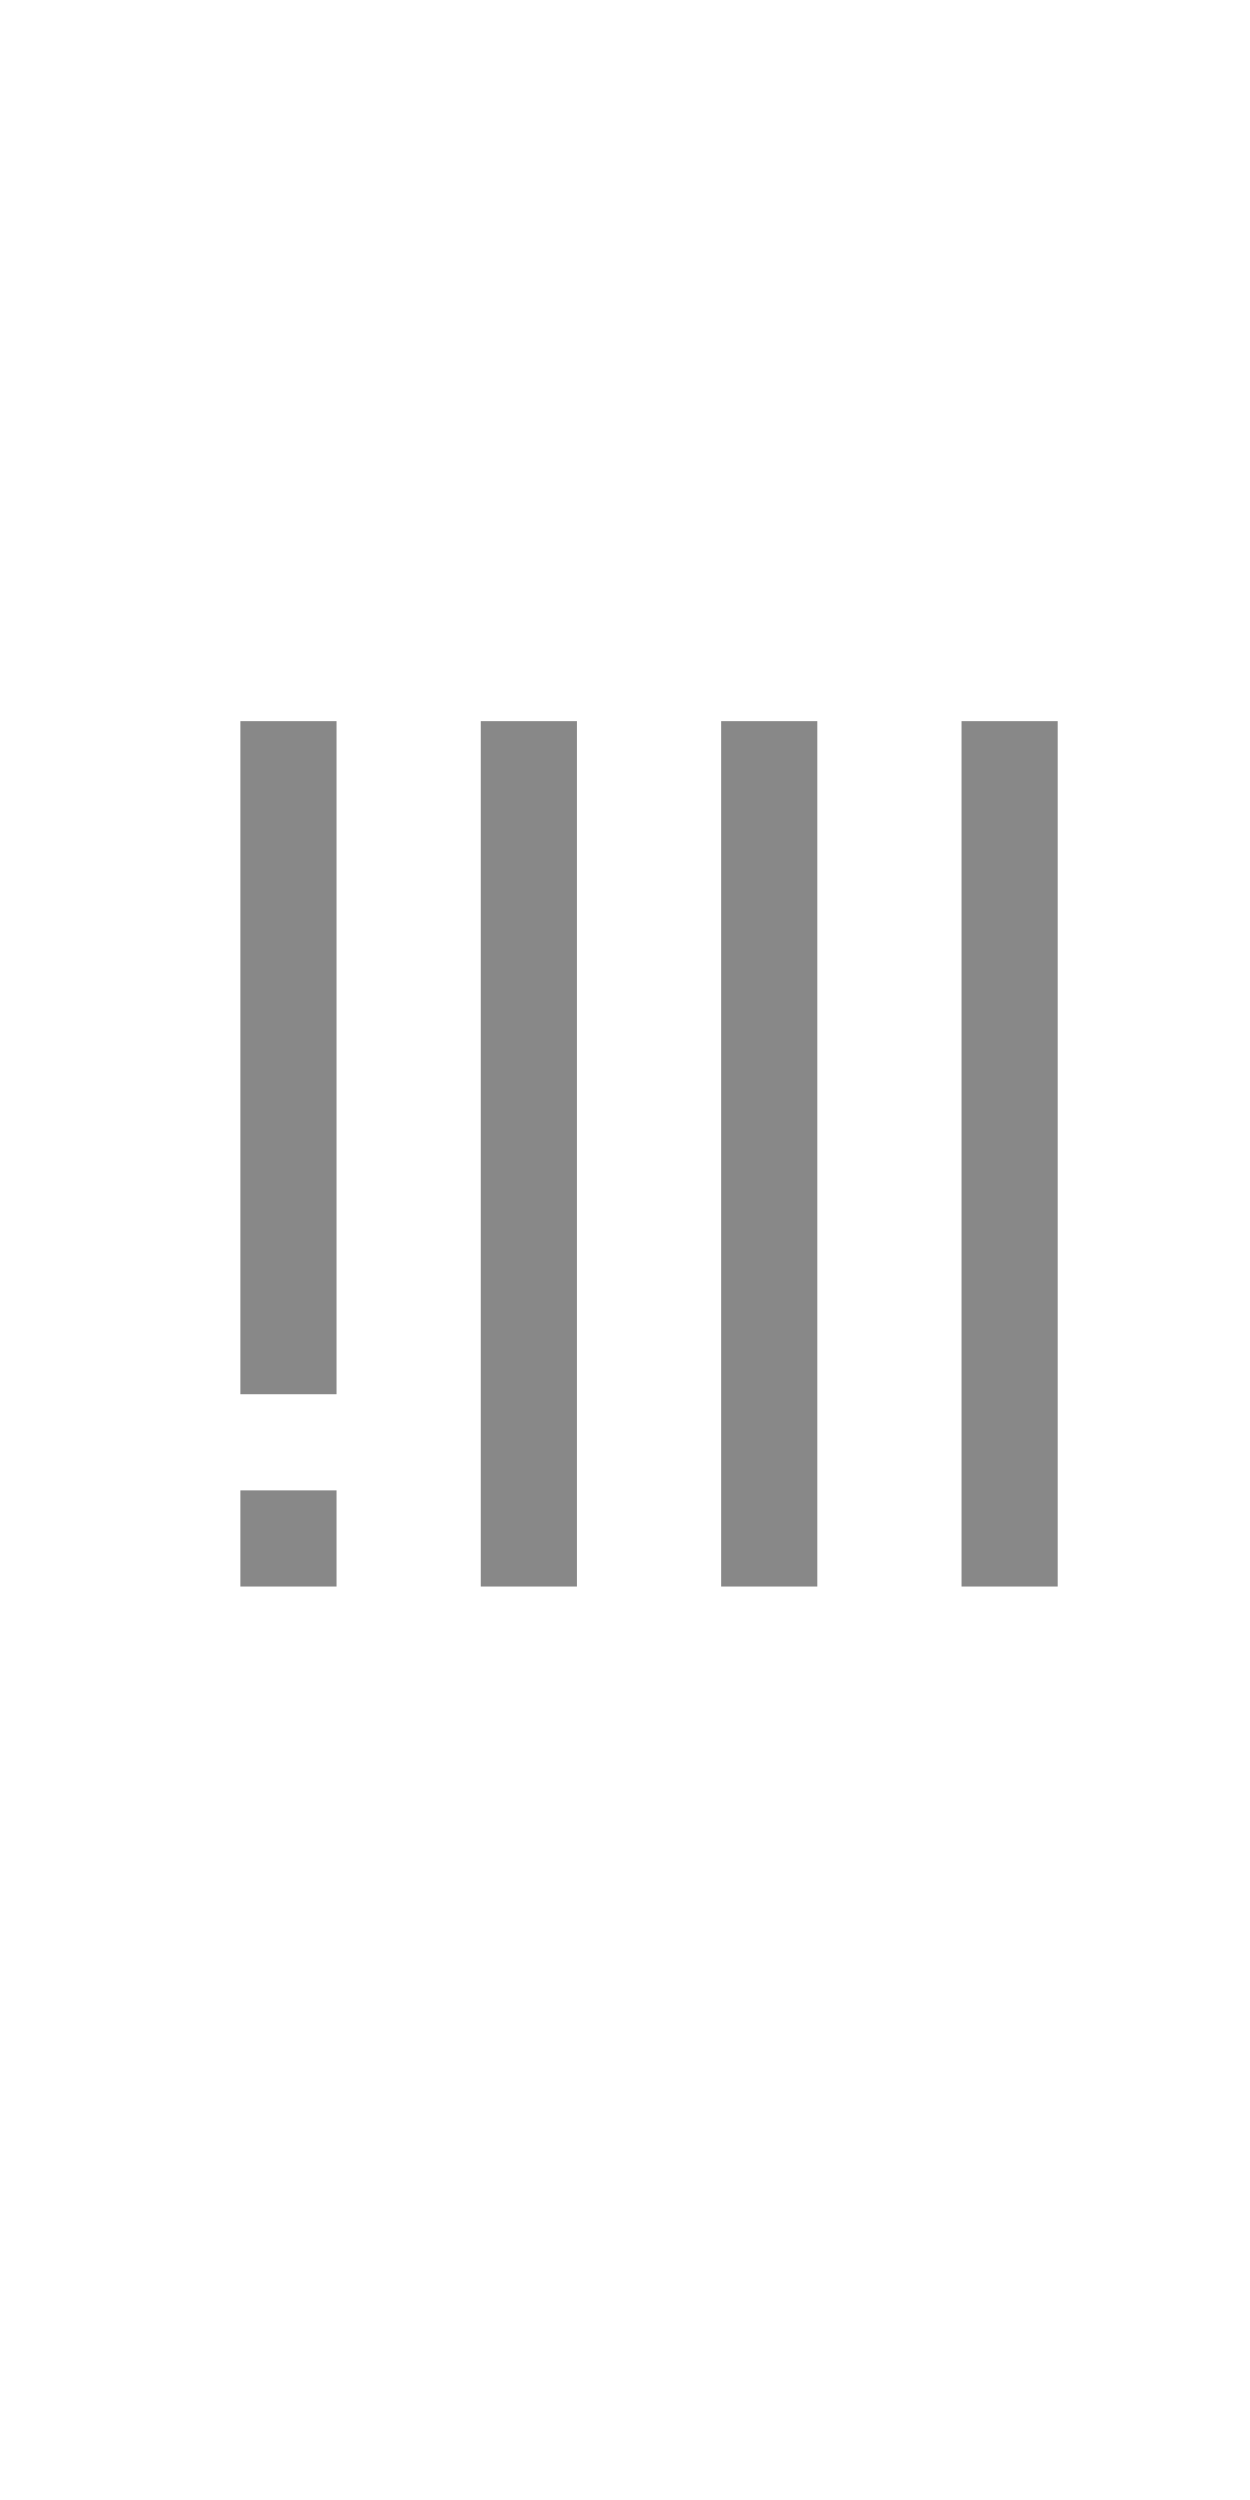
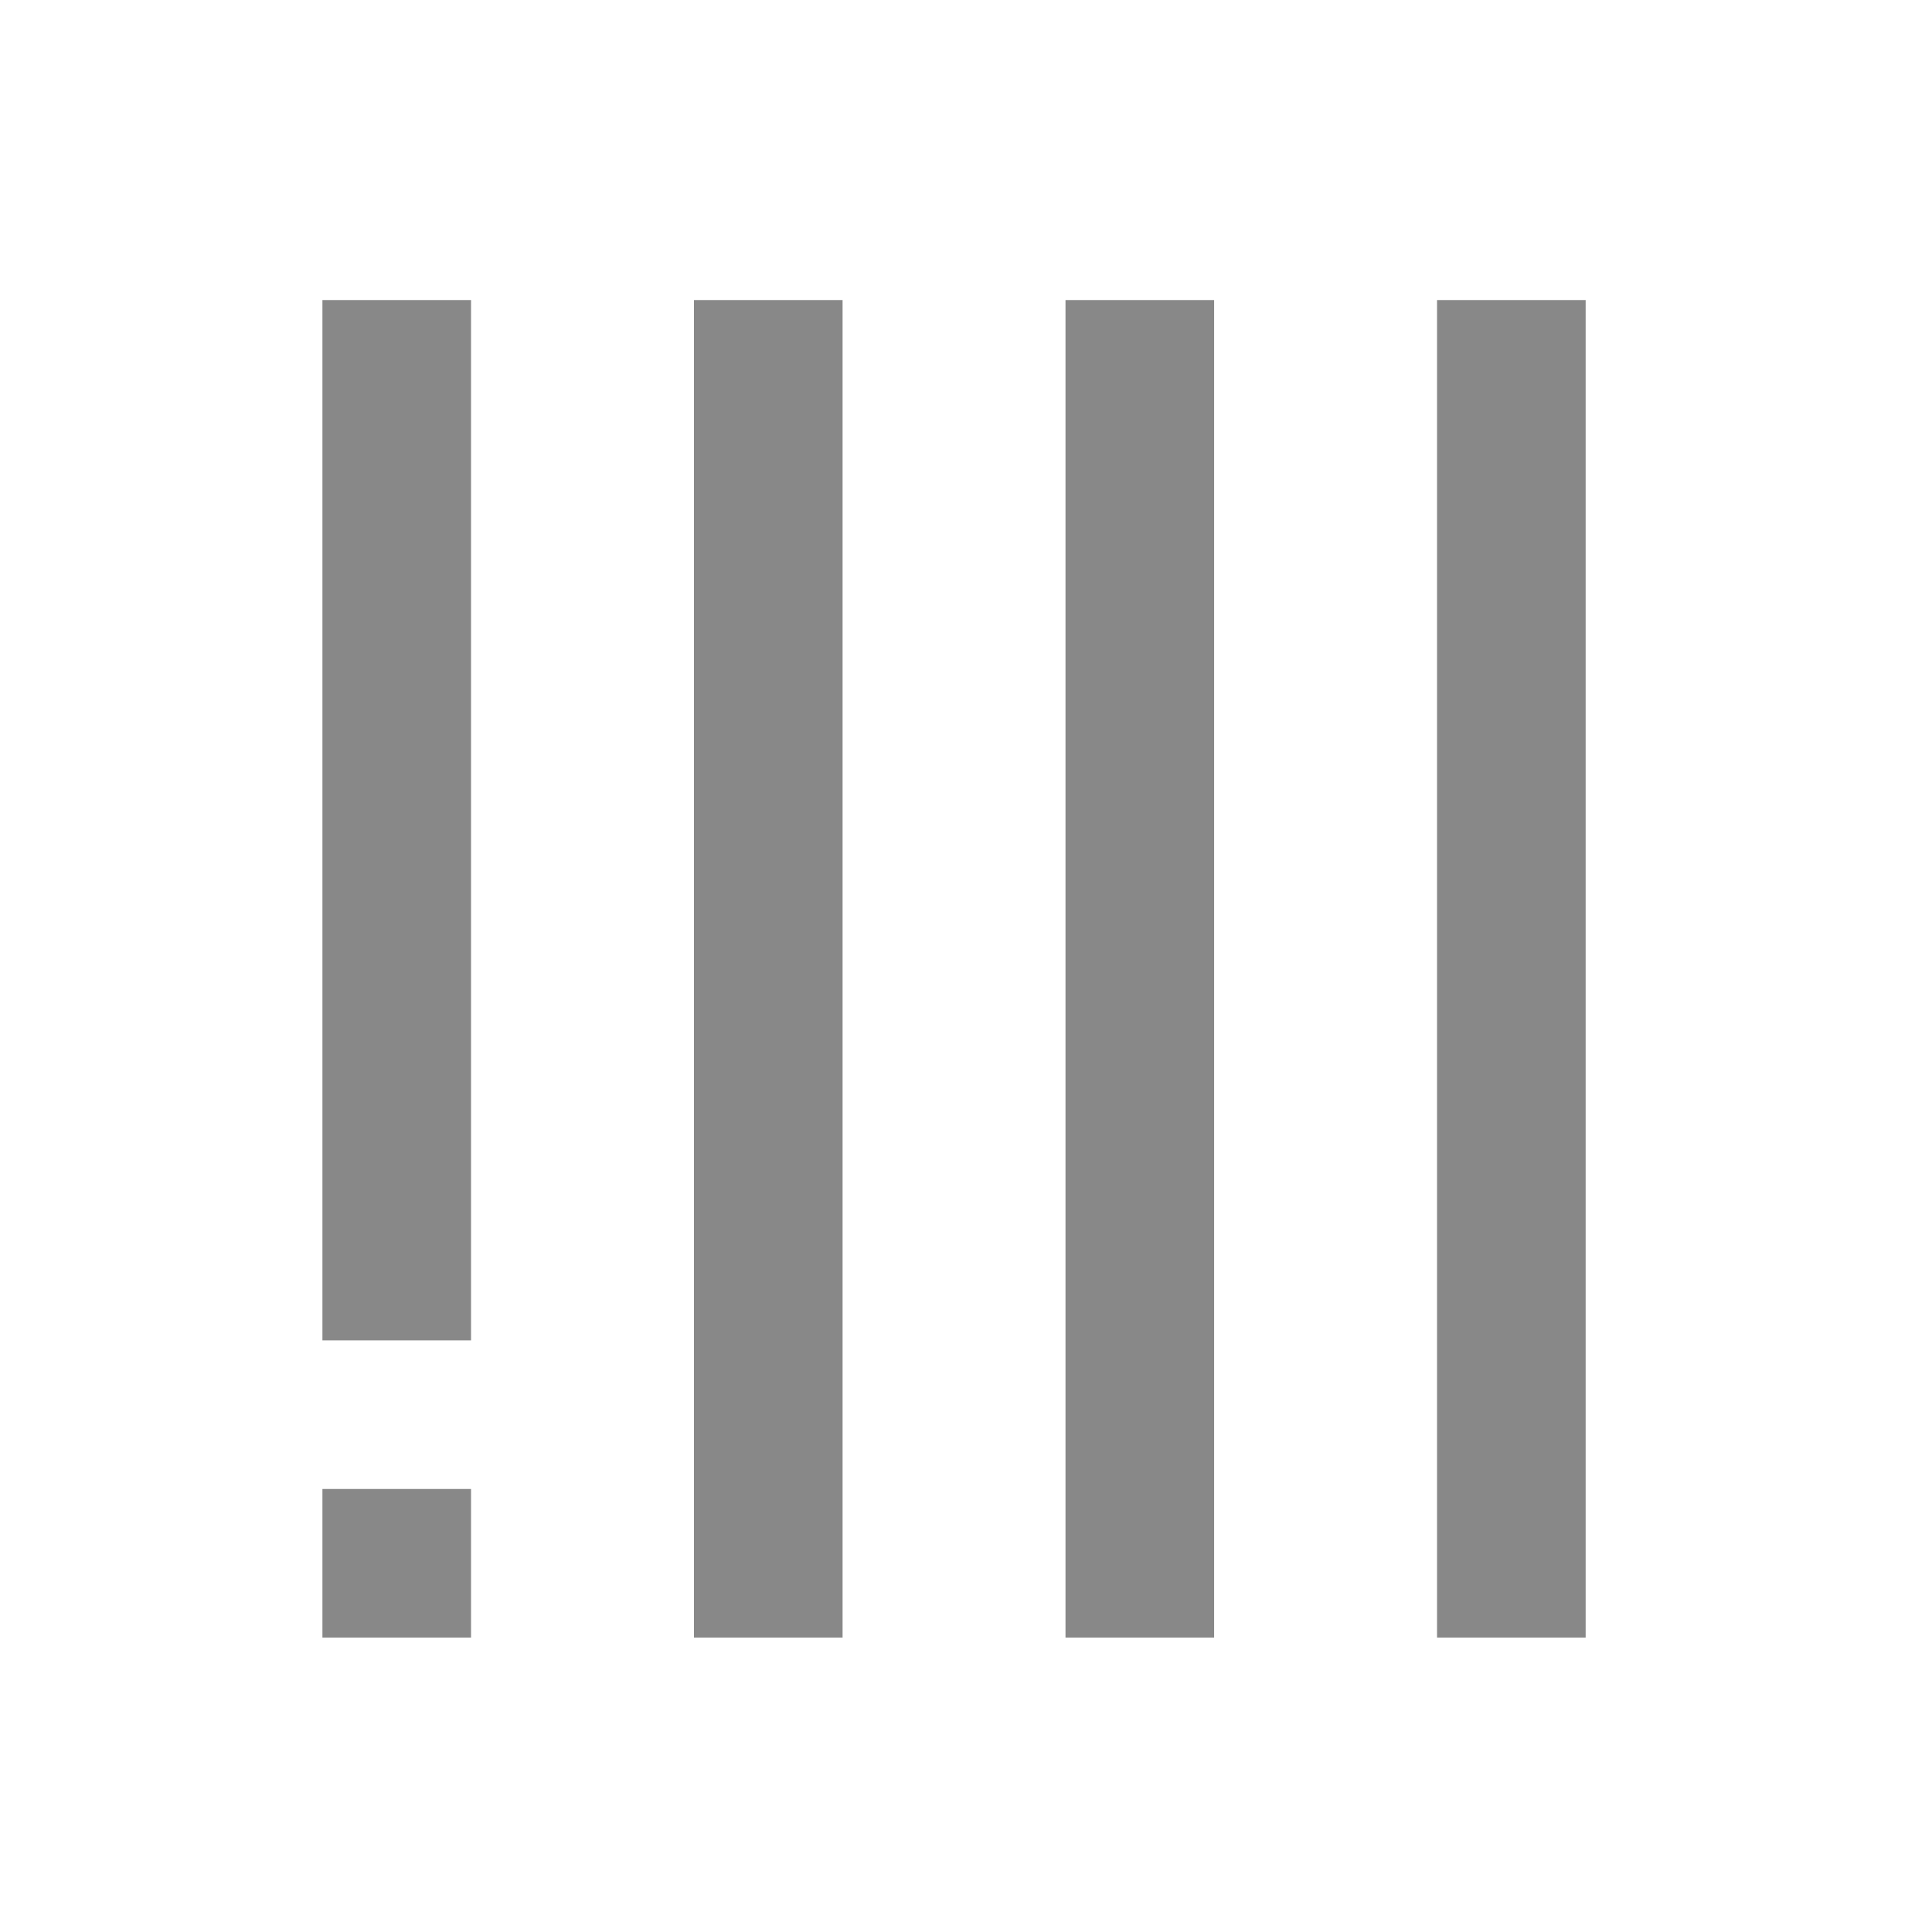
- <svg xmlns="http://www.w3.org/2000/svg" version="1.1" width="26" height="52" id="svg2">
+ <svg xmlns="http://www.w3.org/2000/svg" version="1.1" width="26" height="26" id="svg2">
  <defs id="defs12" />
-   <path d="m 10,33 h 2 l 0,-18 -2,0 z" id="path4753-7-3" style="fill:#888888;fill-opacity:1" />
-   <path d="m 15,33 h 2 l 0,-18 -2,0 z" id="path4753-7-3-6" style="fill:#888888;fill-opacity:1" />
-   <path d="m 20,33 h 2 l 0,-18 -2,0 z" id="path4753-7-3-6-7" style="fill:#888888;fill-opacity:1" />
-   <g transform="matrix(0,0.8813261,-1,0,49,23.18674)" id="g4021-3" style="fill:#d2d2d2;fill-opacity:1" />
-   <g transform="matrix(0.6231916,0.6231916,-0.7071068,0.7071068,39.83915,18.69702)" id="g4021-0" style="fill:#d2d2d2;fill-opacity:1" />
-   <g transform="matrix(-0.6231916,0.6231916,-0.7071068,-0.7071068,52.30298,32.83915)" id="g4021-3-6" style="fill:#d2d2d2;fill-opacity:1" />
-   <g transform="matrix(-0.8813261,0,0,-1,47.81326,42)" id="g4021-8" style="fill:#d2d2d2;fill-opacity:1" />
-   <g transform="matrix(0,-0.8813261,1,0,29,40.81326)" id="g4021-3-9" style="fill:#d2d2d2;fill-opacity:1" />
-   <g transform="matrix(-0.6231916,-0.6231916,0.7071068,-0.7071068,38.16085,45.30298)" id="g4021-0-0" style="fill:#d2d2d2;fill-opacity:1" />
-   <g transform="matrix(0.6231916,-0.6231916,0.7071068,0.7071068,25.69702,31.16085)" id="g4021-3-6-3" style="fill:#d2d2d2;fill-opacity:1" />
-   <path d="M 5,29 H 7 L 7,15 5,15 z" id="path4753-7-3-5" style="fill:#888888;fill-opacity:1" />
-   <g transform="matrix(-0.6854759,0,0,0.7777778,15.85476,29.22222)" id="g4021-6" style="fill:#d2d2d2;fill-opacity:1" />
-   <path d="M 5,33 H 7 L 7,31 5,31 z" id="path4753-7-3-5-1" style="fill:#888888;fill-opacity:1" />
+   <path d="m 9.339,22.038 2,0 0,-18 -2,0 z" id="path4753-7-3" style="fill:#888888;fill-opacity:1" />
+   <path d="m 14.339,22.038 2,0 0,-18 -2,0 z" id="path4753-7-3-6" style="fill:#888888;fill-opacity:1" />
+   <path d="m 19.339,22.038 2,0 0,-18 -2,0 z" id="path4753-7-3-6-7" style="fill:#888888;fill-opacity:1" />
+   <g transform="matrix(0,0.8813261,-1,0,49,-2.813261)" id="g4021-3" style="fill:#d2d2d2;fill-opacity:1" />
+   <g transform="matrix(0.6231916,0.6231916,-0.7071068,0.7071068,39.83915,-7.302984)" id="g4021-0" style="fill:#d2d2d2;fill-opacity:1" />
+   <g transform="matrix(-0.6231916,0.6231916,-0.7071068,-0.7071068,52.30298,6.839151)" id="g4021-3-6" style="fill:#d2d2d2;fill-opacity:1" />
+   <g transform="matrix(-0.8813261,0,0,-1,47.81326,16)" id="g4021-8" style="fill:#d2d2d2;fill-opacity:1" />
+   <g transform="matrix(0,-0.8813261,1,0,29,14.81326)" id="g4021-3-9" style="fill:#d2d2d2;fill-opacity:1" />
+   <g transform="matrix(-0.6231916,-0.6231916,0.7071068,-0.7071068,38.16085,19.30298)" id="g4021-0-0" style="fill:#d2d2d2;fill-opacity:1" />
+   <g transform="matrix(0.6231916,-0.6231916,0.7071068,0.7071068,25.69702,5.160849)" id="g4021-3-6-3" style="fill:#d2d2d2;fill-opacity:1" />
+   <path d="m 4.339,18.038 2,0 0,-14 -2,0 z" id="path4753-7-3-5" style="fill:#888888;fill-opacity:1" />
+   <g transform="matrix(-0.6854759,0,0,0.7777778,15.85476,3.222221)" id="g4021-6" style="fill:#d2d2d2;fill-opacity:1" />
+   <path d="m 4.339,22.038 2,0 0,-2 -2,0 z" id="path4753-7-3-5-1" style="fill:#888888;fill-opacity:1" />
</svg>
